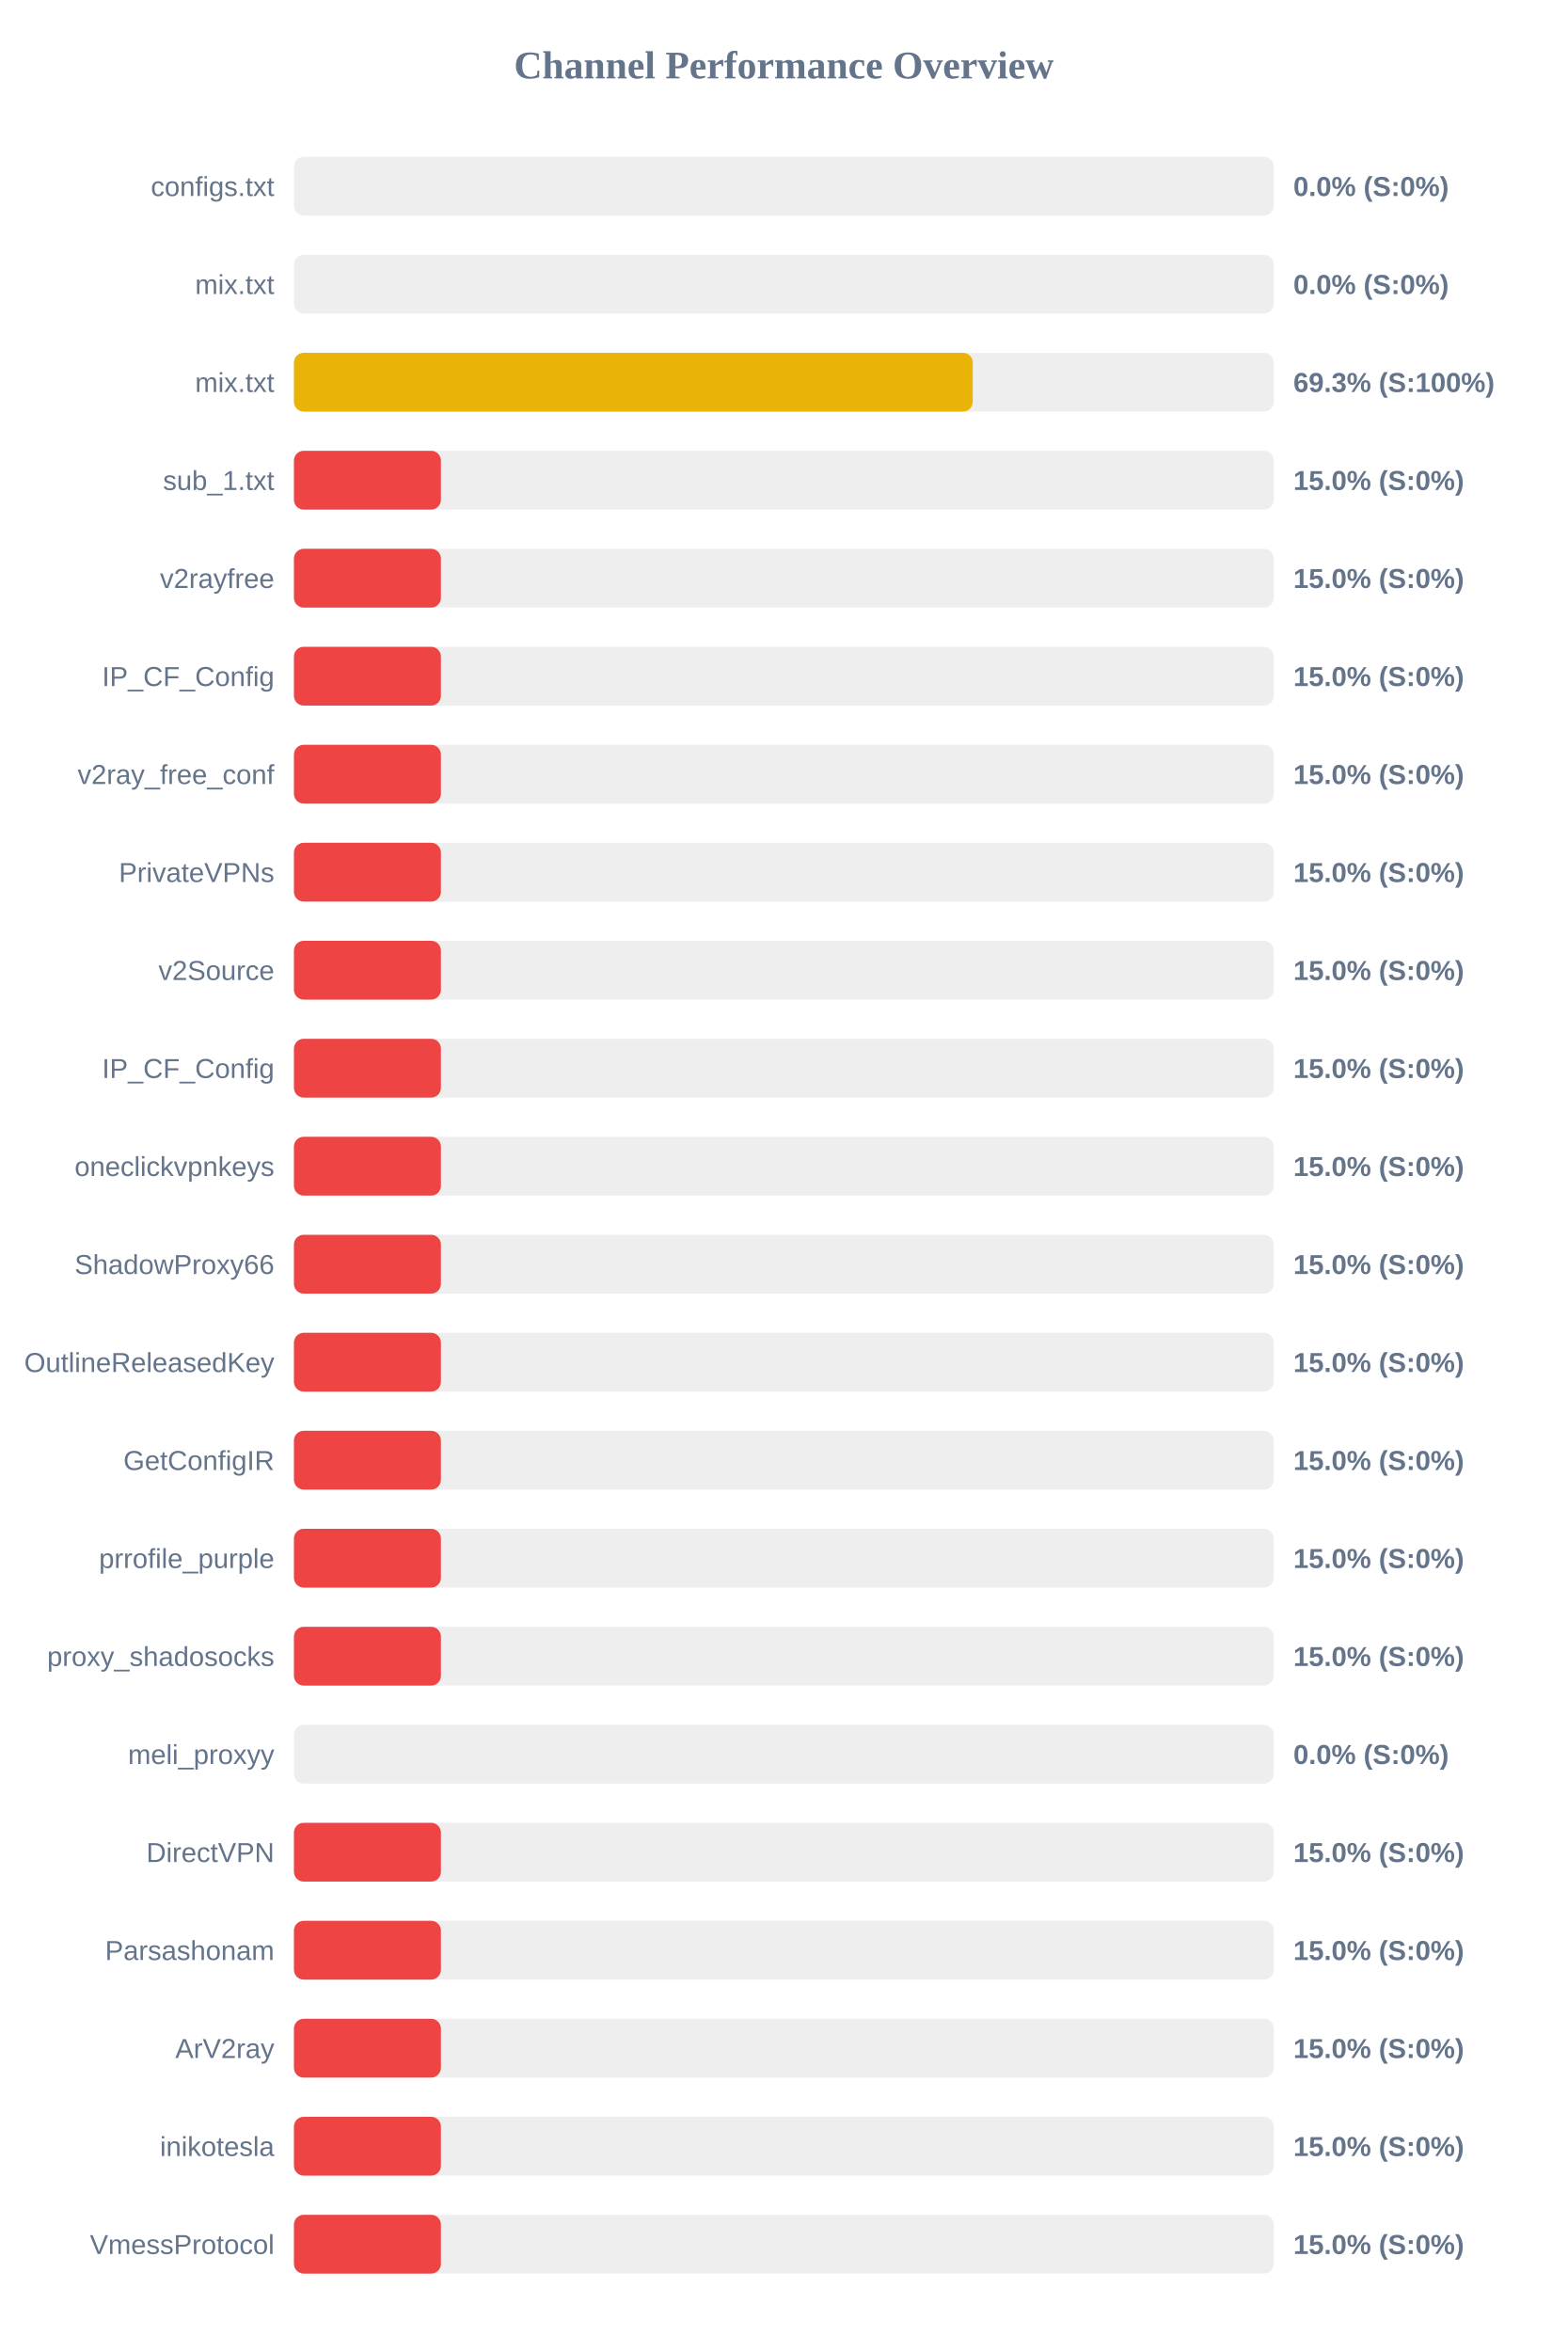
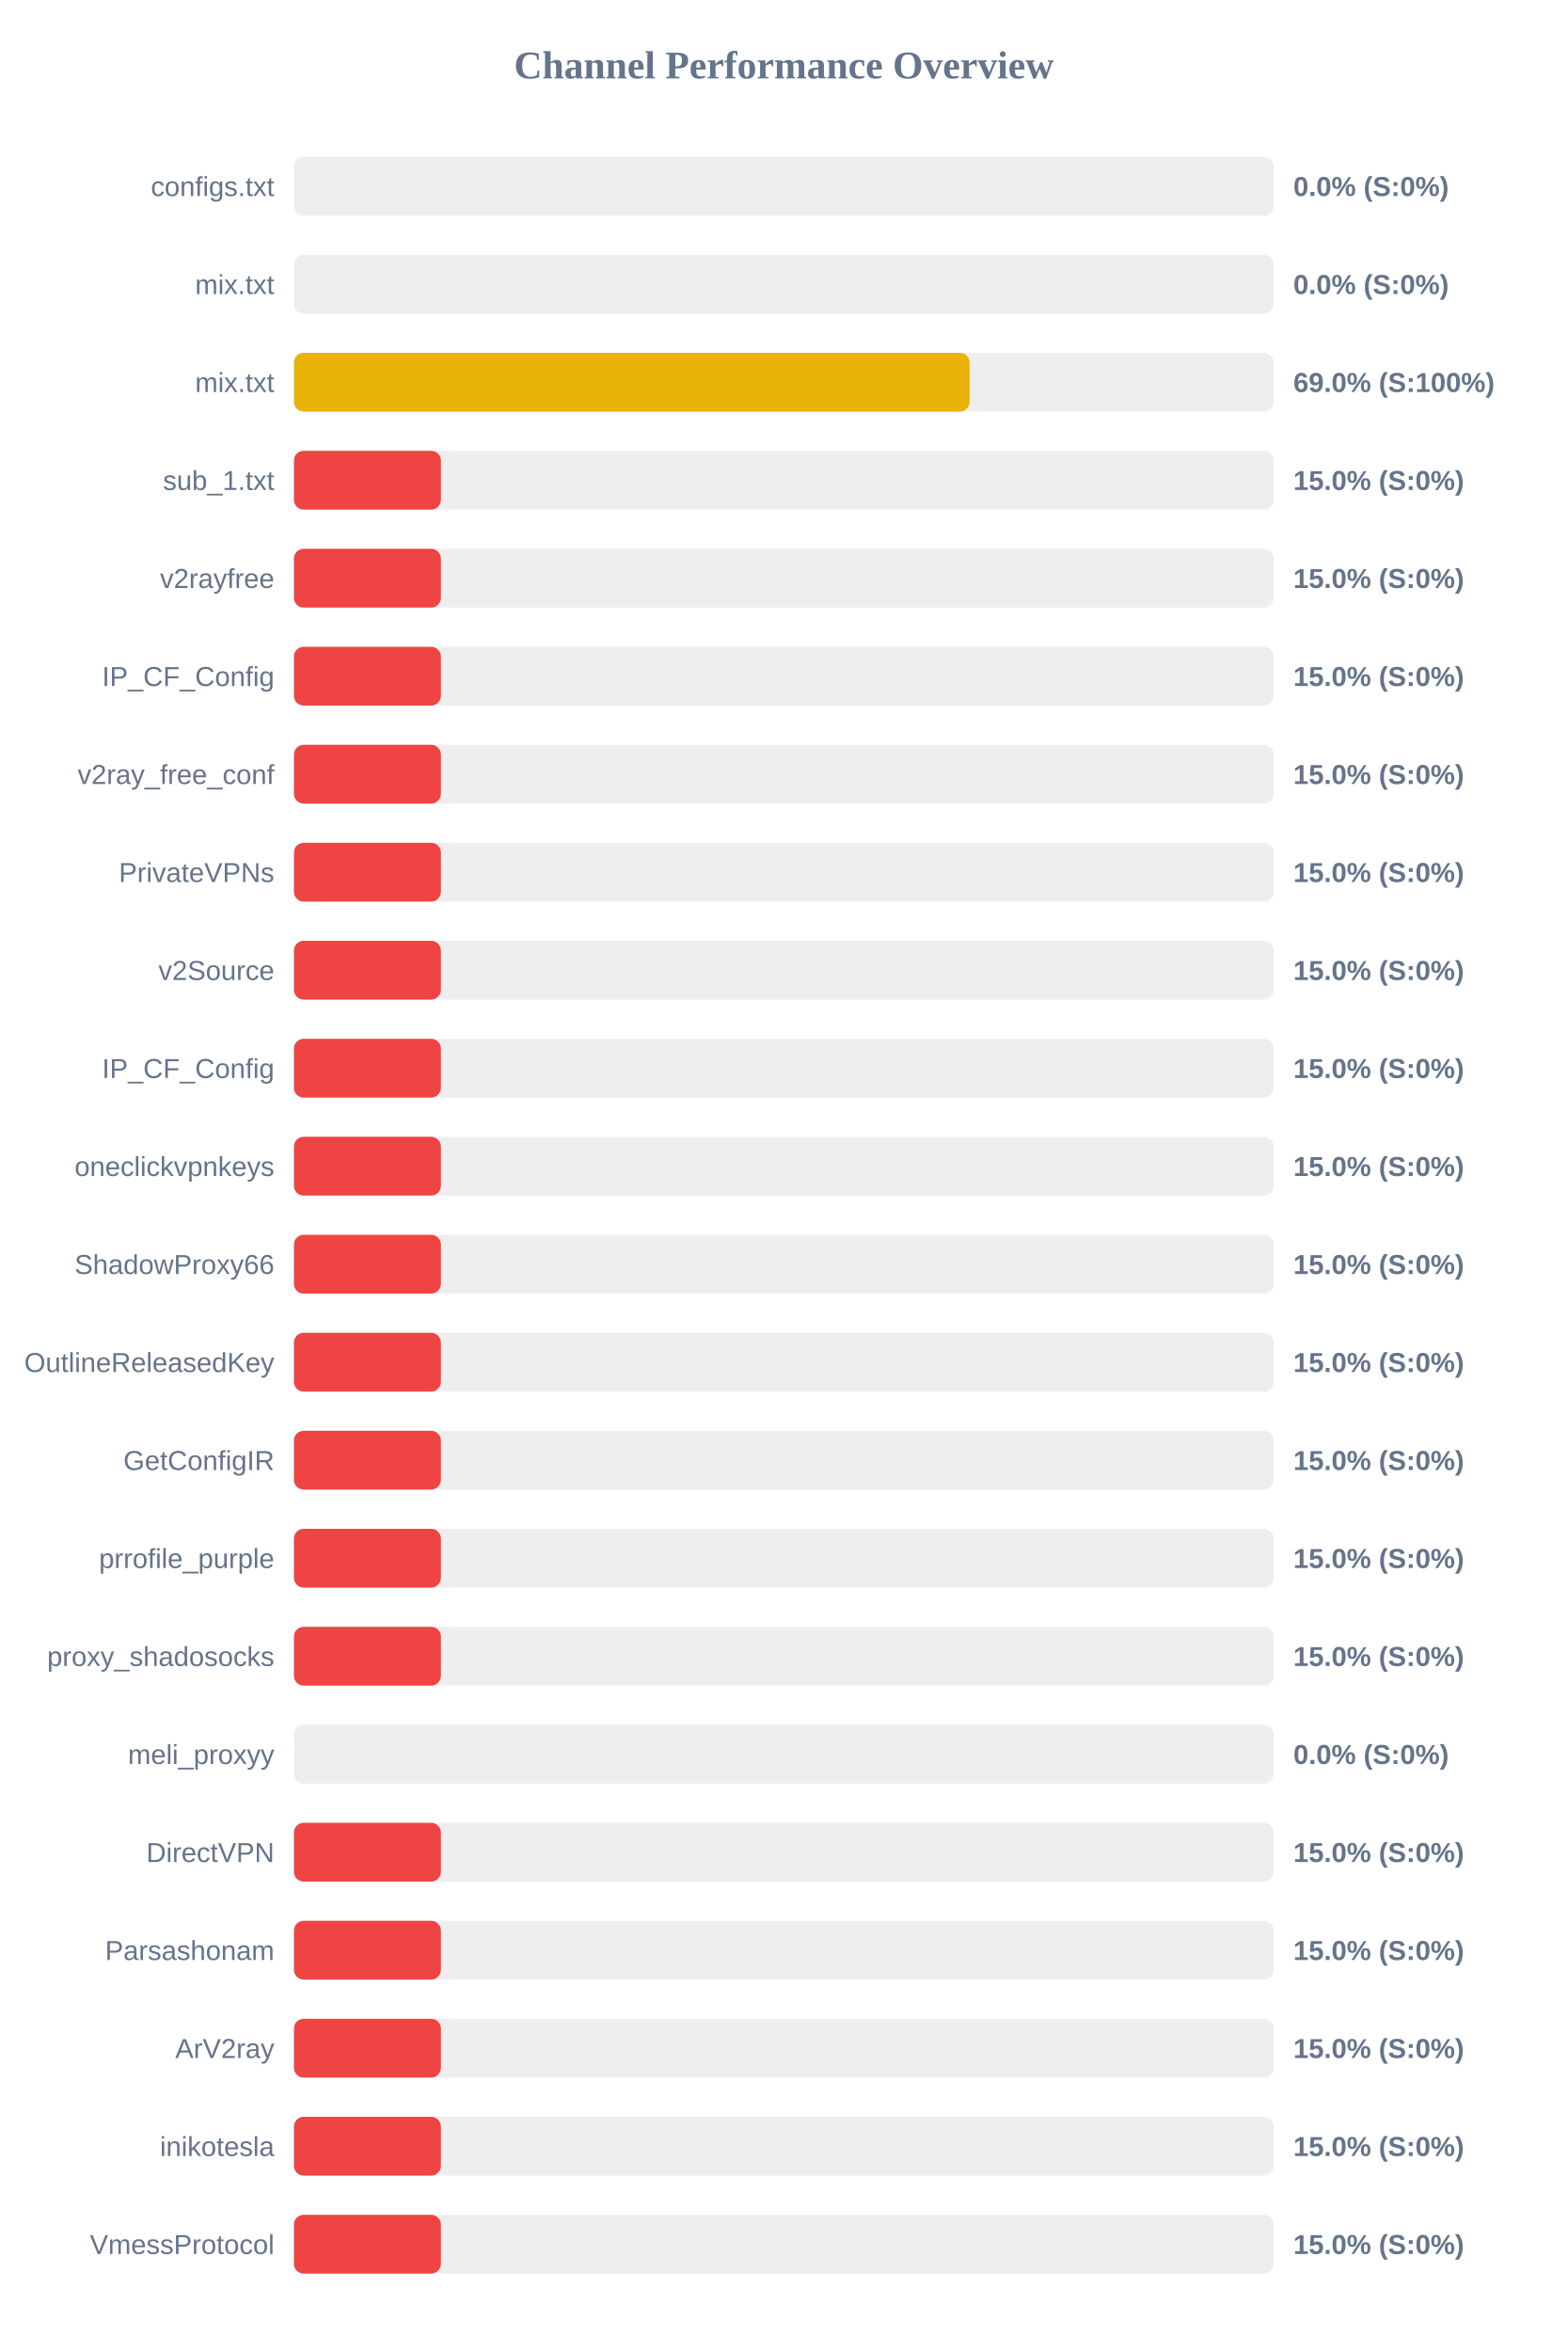
<svg xmlns="http://www.w3.org/2000/svg" width="800" height="1200" version="1.1">
  <style>
        .row { font: 14px Arial; fill: #64748b; }
        .score { font: bold 14px Arial; fill: #64748b; }
    </style>
  <text x="400" y="40" text-anchor="middle" font-size="20px" font-weight="bold" fill="#64748b">Channel Performance Overview</text>
  <rect x="150" y="80" width="500" height="30" fill="#eee" rx="5" />
  <rect x="150" y="80" width="0.0" height="30" fill="#ef4444" rx="5" />
  <text x="140" y="100" text-anchor="end" class="row">configs.txt</text>
  <text x="660" y="100" text-anchor="start" class="score">0.0% (S:0%)</text>
  <rect x="150" y="130" width="500" height="30" fill="#eee" rx="5" />
  <rect x="150" y="130" width="0.0" height="30" fill="#ef4444" rx="5" />
  <text x="140" y="150" text-anchor="end" class="row">mix.txt</text>
  <text x="660" y="150" text-anchor="start" class="score">0.0% (S:0%)</text>
  <rect x="150" y="180" width="500" height="30" fill="#eee" rx="5" />
-   <rect x="150" y="180" width="346.4" height="30" fill="#eab308" rx="5" />
+   <rect x="150" y="180" width="344.8" height="30" fill="#eab308" rx="5" />
  <text x="140" y="200" text-anchor="end" class="row">mix.txt</text>
-   <text x="660" y="200" text-anchor="start" class="score">69.3% (S:100%)</text>
+   <text x="660" y="200" text-anchor="start" class="score">69.0% (S:100%)</text>
  <rect x="150" y="230" width="500" height="30" fill="#eee" rx="5" />
  <rect x="150" y="230" width="75.0" height="30" fill="#ef4444" rx="5" />
  <text x="140" y="250" text-anchor="end" class="row">sub_1.txt</text>
  <text x="660" y="250" text-anchor="start" class="score">15.0% (S:0%)</text>
  <rect x="150" y="280" width="500" height="30" fill="#eee" rx="5" />
  <rect x="150" y="280" width="75.0" height="30" fill="#ef4444" rx="5" />
  <text x="140" y="300" text-anchor="end" class="row">v2rayfree</text>
  <text x="660" y="300" text-anchor="start" class="score">15.0% (S:0%)</text>
  <rect x="150" y="330" width="500" height="30" fill="#eee" rx="5" />
  <rect x="150" y="330" width="75.0" height="30" fill="#ef4444" rx="5" />
  <text x="140" y="350" text-anchor="end" class="row">IP_CF_Config</text>
  <text x="660" y="350" text-anchor="start" class="score">15.0% (S:0%)</text>
  <rect x="150" y="380" width="500" height="30" fill="#eee" rx="5" />
  <rect x="150" y="380" width="75.0" height="30" fill="#ef4444" rx="5" />
  <text x="140" y="400" text-anchor="end" class="row">v2ray_free_conf</text>
  <text x="660" y="400" text-anchor="start" class="score">15.0% (S:0%)</text>
  <rect x="150" y="430" width="500" height="30" fill="#eee" rx="5" />
  <rect x="150" y="430" width="75.0" height="30" fill="#ef4444" rx="5" />
  <text x="140" y="450" text-anchor="end" class="row">PrivateVPNs</text>
  <text x="660" y="450" text-anchor="start" class="score">15.0% (S:0%)</text>
  <rect x="150" y="480" width="500" height="30" fill="#eee" rx="5" />
  <rect x="150" y="480" width="75.0" height="30" fill="#ef4444" rx="5" />
  <text x="140" y="500" text-anchor="end" class="row">v2Source</text>
  <text x="660" y="500" text-anchor="start" class="score">15.0% (S:0%)</text>
  <rect x="150" y="530" width="500" height="30" fill="#eee" rx="5" />
  <rect x="150" y="530" width="75.0" height="30" fill="#ef4444" rx="5" />
  <text x="140" y="550" text-anchor="end" class="row">IP_CF_Config</text>
  <text x="660" y="550" text-anchor="start" class="score">15.0% (S:0%)</text>
  <rect x="150" y="580" width="500" height="30" fill="#eee" rx="5" />
  <rect x="150" y="580" width="75.0" height="30" fill="#ef4444" rx="5" />
  <text x="140" y="600" text-anchor="end" class="row">oneclickvpnkeys</text>
  <text x="660" y="600" text-anchor="start" class="score">15.0% (S:0%)</text>
  <rect x="150" y="630" width="500" height="30" fill="#eee" rx="5" />
  <rect x="150" y="630" width="75.0" height="30" fill="#ef4444" rx="5" />
  <text x="140" y="650" text-anchor="end" class="row">ShadowProxy66</text>
  <text x="660" y="650" text-anchor="start" class="score">15.0% (S:0%)</text>
  <rect x="150" y="680" width="500" height="30" fill="#eee" rx="5" />
  <rect x="150" y="680" width="75.0" height="30" fill="#ef4444" rx="5" />
  <text x="140" y="700" text-anchor="end" class="row">OutlineReleasedKey</text>
  <text x="660" y="700" text-anchor="start" class="score">15.0% (S:0%)</text>
  <rect x="150" y="730" width="500" height="30" fill="#eee" rx="5" />
  <rect x="150" y="730" width="75.0" height="30" fill="#ef4444" rx="5" />
  <text x="140" y="750" text-anchor="end" class="row">GetConfigIR</text>
  <text x="660" y="750" text-anchor="start" class="score">15.0% (S:0%)</text>
  <rect x="150" y="780" width="500" height="30" fill="#eee" rx="5" />
  <rect x="150" y="780" width="75.0" height="30" fill="#ef4444" rx="5" />
  <text x="140" y="800" text-anchor="end" class="row">prrofile_purple</text>
  <text x="660" y="800" text-anchor="start" class="score">15.0% (S:0%)</text>
  <rect x="150" y="830" width="500" height="30" fill="#eee" rx="5" />
  <rect x="150" y="830" width="75.0" height="30" fill="#ef4444" rx="5" />
  <text x="140" y="850" text-anchor="end" class="row">proxy_shadosocks</text>
  <text x="660" y="850" text-anchor="start" class="score">15.0% (S:0%)</text>
  <rect x="150" y="880" width="500" height="30" fill="#eee" rx="5" />
  <rect x="150" y="880" width="0.0" height="30" fill="#ef4444" rx="5" />
  <text x="140" y="900" text-anchor="end" class="row">meli_proxyy</text>
  <text x="660" y="900" text-anchor="start" class="score">0.0% (S:0%)</text>
  <rect x="150" y="930" width="500" height="30" fill="#eee" rx="5" />
  <rect x="150" y="930" width="75.0" height="30" fill="#ef4444" rx="5" />
  <text x="140" y="950" text-anchor="end" class="row">DirectVPN</text>
  <text x="660" y="950" text-anchor="start" class="score">15.0% (S:0%)</text>
  <rect x="150" y="980" width="500" height="30" fill="#eee" rx="5" />
  <rect x="150" y="980" width="75.0" height="30" fill="#ef4444" rx="5" />
  <text x="140" y="1000" text-anchor="end" class="row">Parsashonam</text>
  <text x="660" y="1000" text-anchor="start" class="score">15.0% (S:0%)</text>
  <rect x="150" y="1030" width="500" height="30" fill="#eee" rx="5" />
  <rect x="150" y="1030" width="75.0" height="30" fill="#ef4444" rx="5" />
  <text x="140" y="1050" text-anchor="end" class="row">ArV2ray</text>
  <text x="660" y="1050" text-anchor="start" class="score">15.0% (S:0%)</text>
  <rect x="150" y="1080" width="500" height="30" fill="#eee" rx="5" />
  <rect x="150" y="1080" width="75.0" height="30" fill="#ef4444" rx="5" />
  <text x="140" y="1100" text-anchor="end" class="row">inikotesla</text>
  <text x="660" y="1100" text-anchor="start" class="score">15.0% (S:0%)</text>
  <rect x="150" y="1130" width="500" height="30" fill="#eee" rx="5" />
  <rect x="150" y="1130" width="75.0" height="30" fill="#ef4444" rx="5" />
  <text x="140" y="1150" text-anchor="end" class="row">VmessProtocol</text>
  <text x="660" y="1150" text-anchor="start" class="score">15.0% (S:0%)</text>
</svg>
